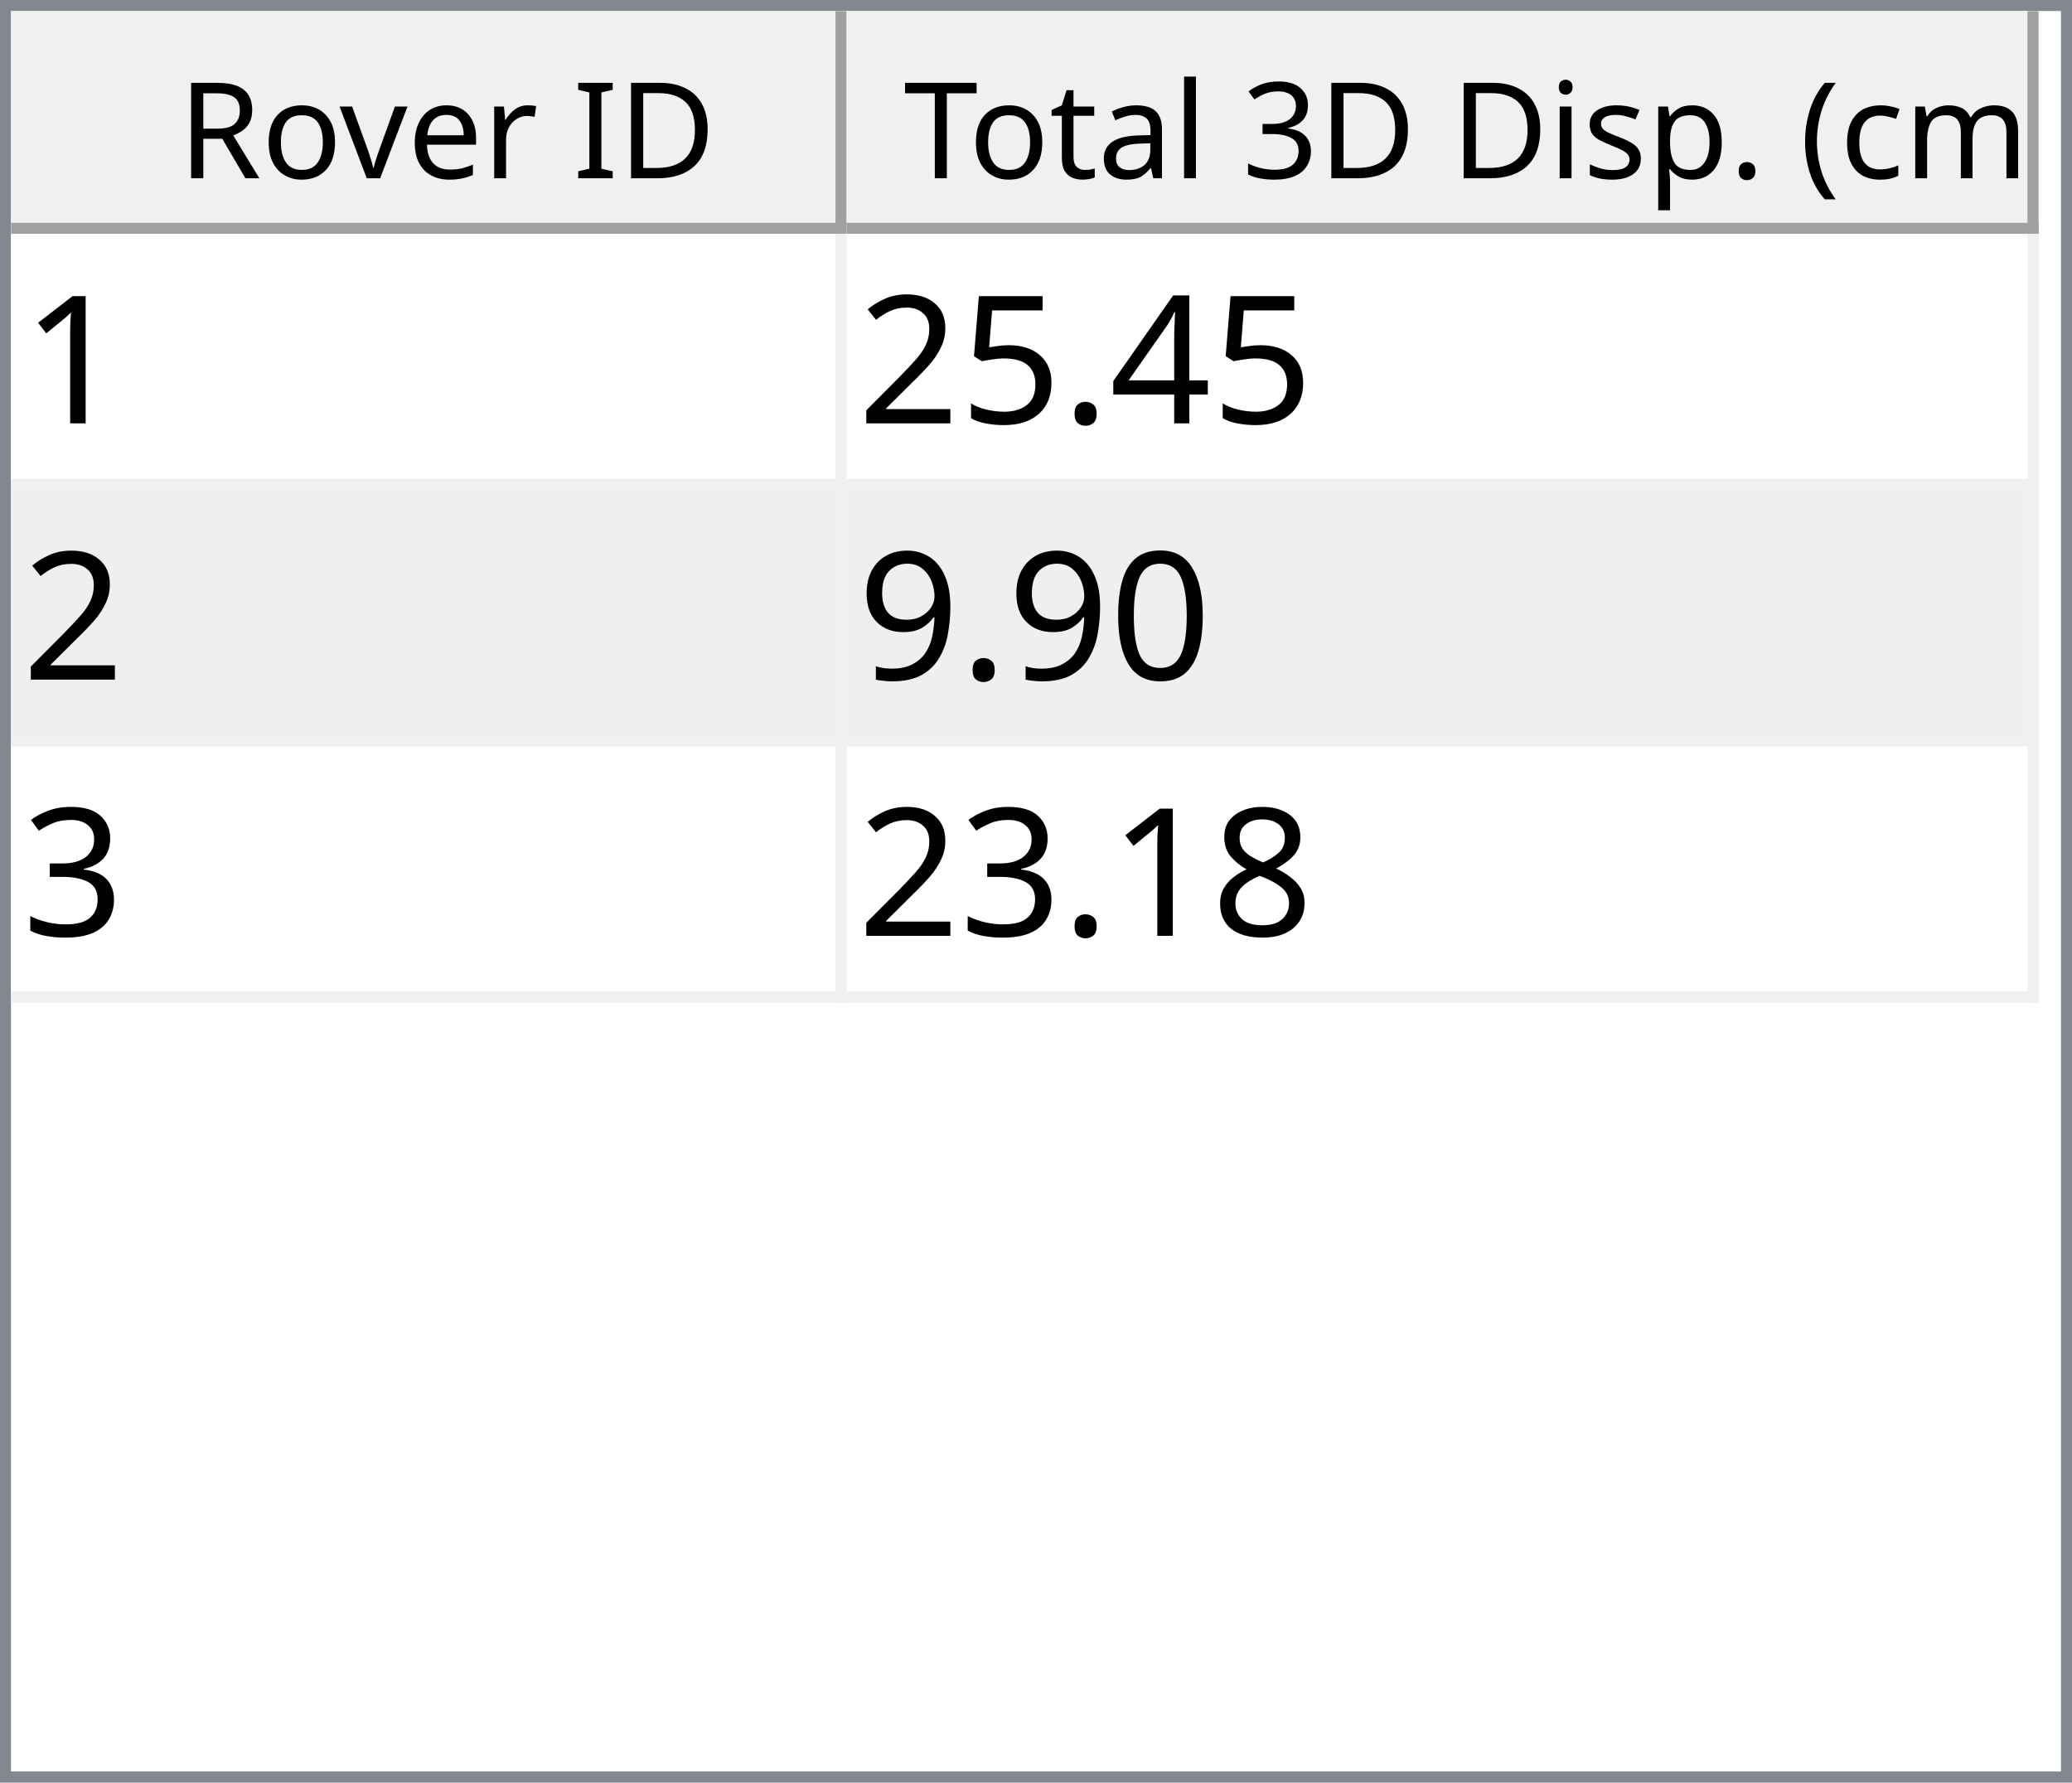
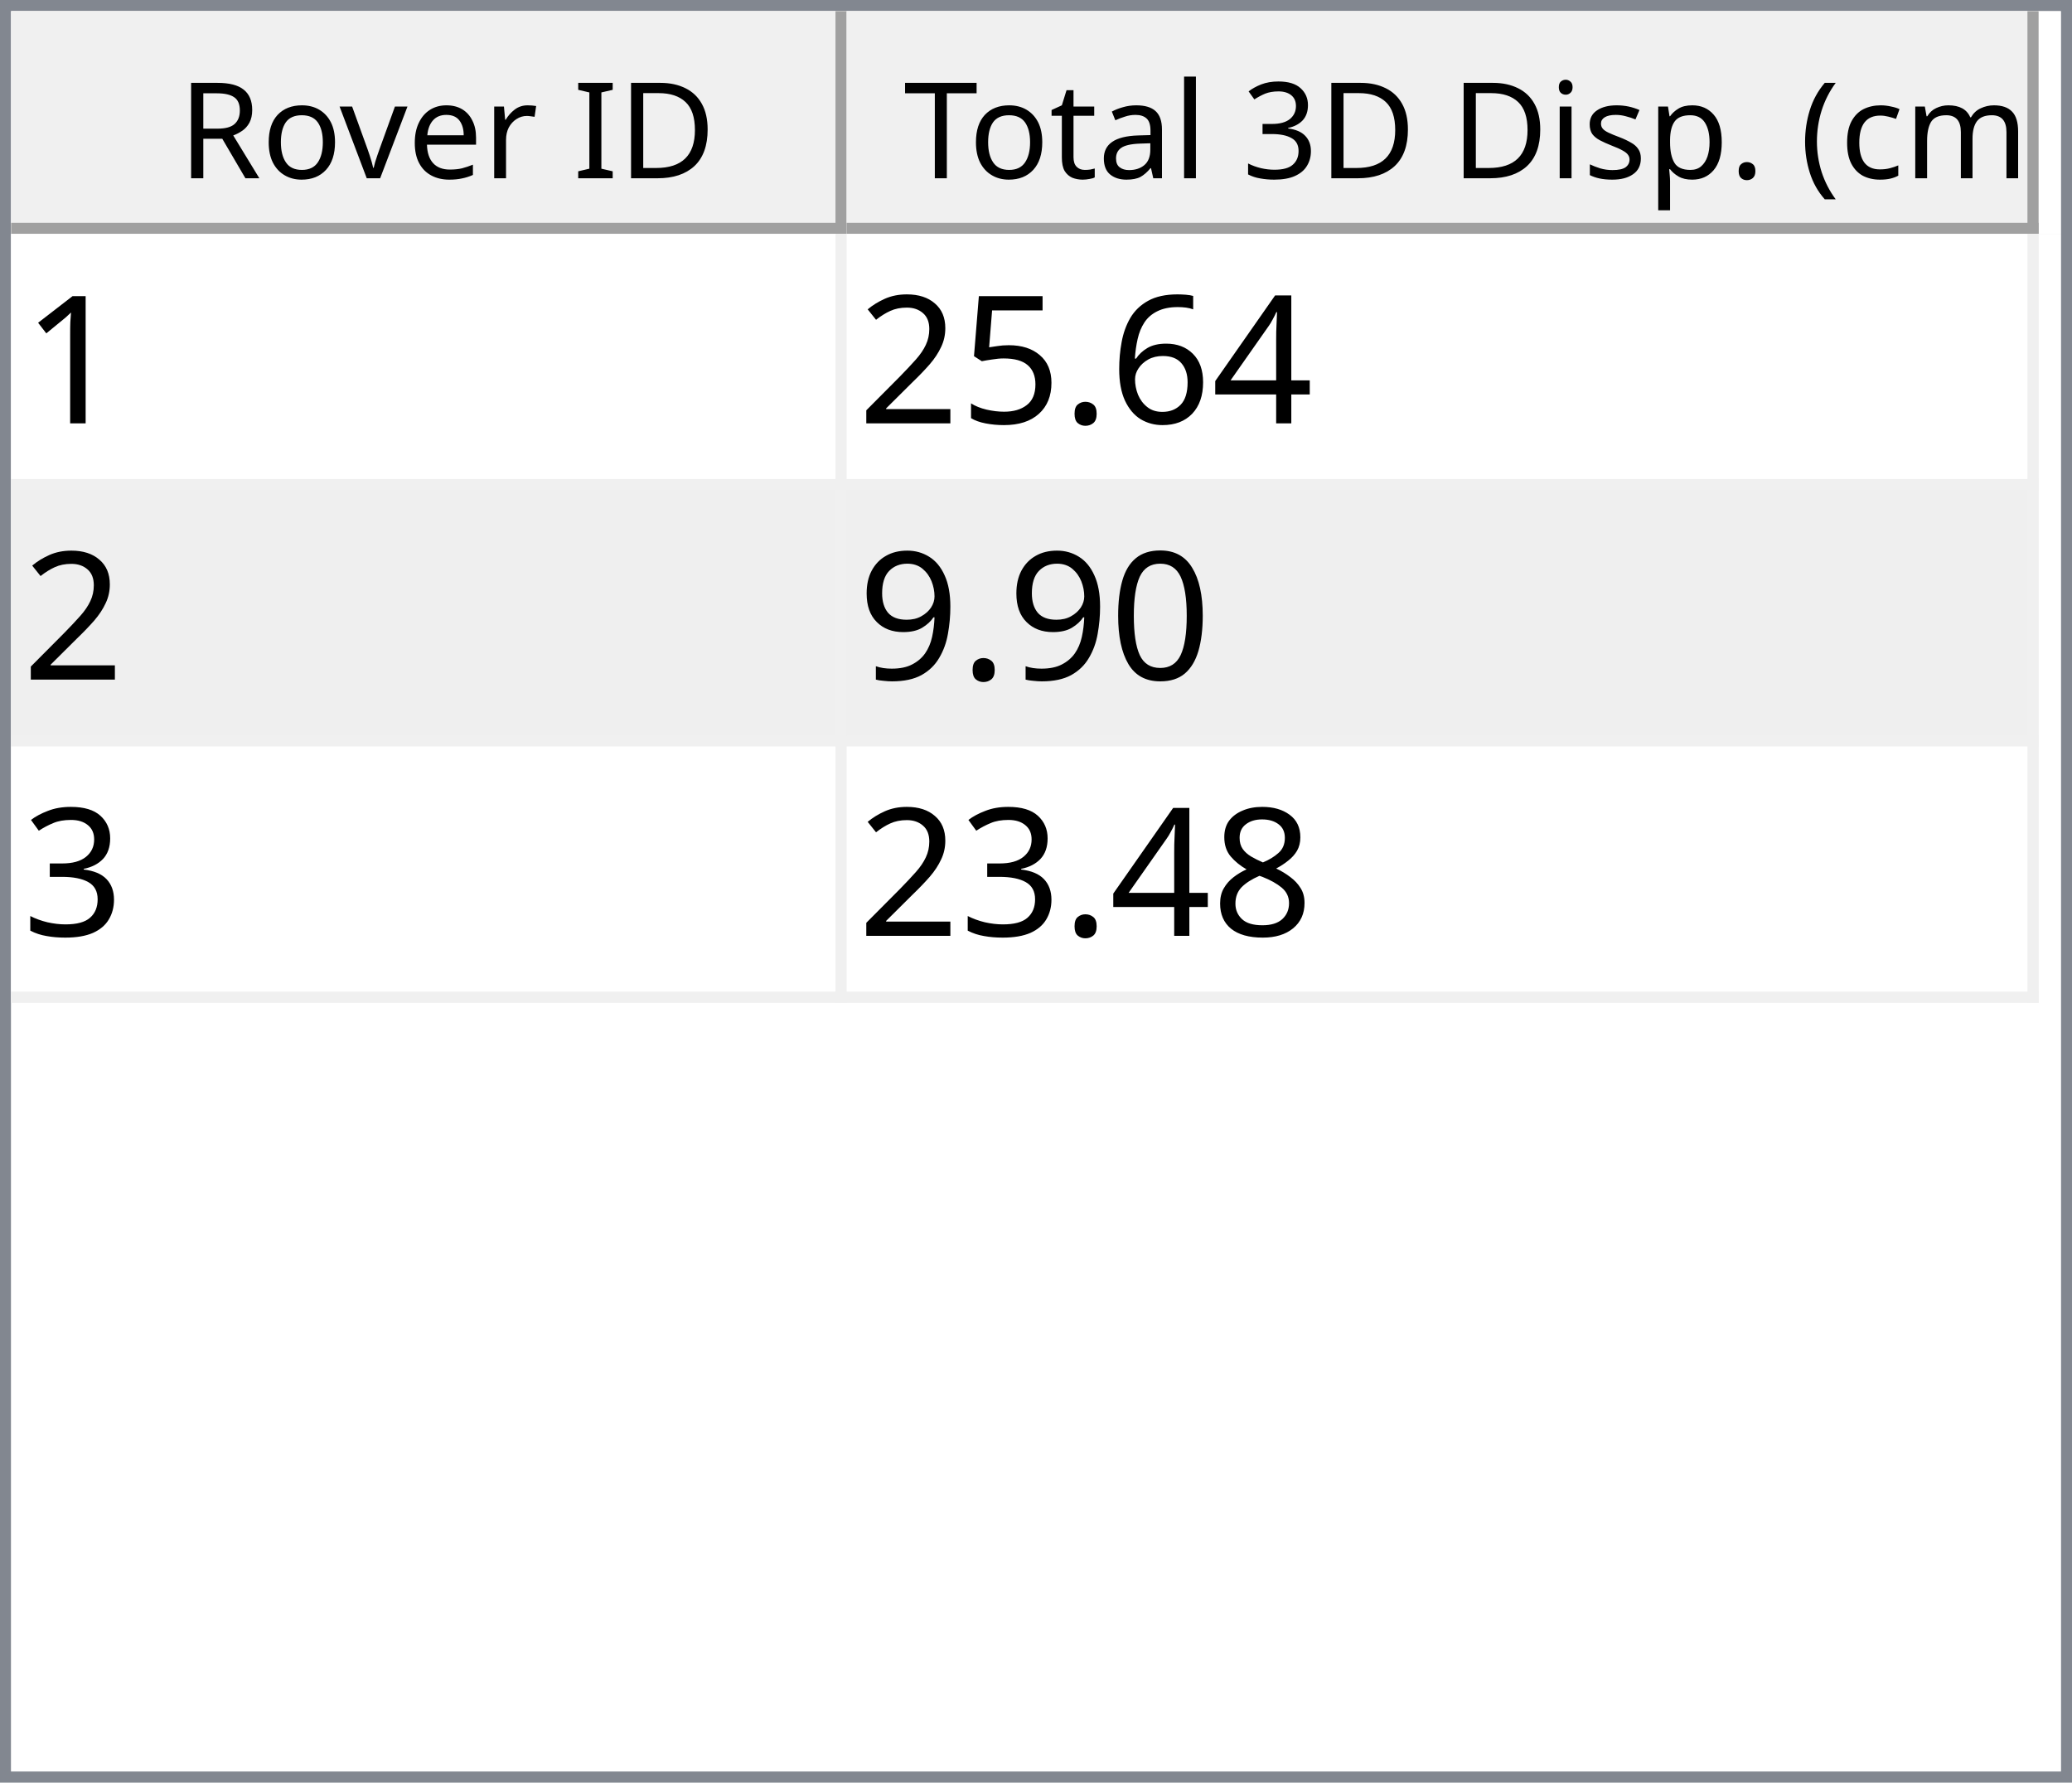
<svg xmlns="http://www.w3.org/2000/svg" style="fill-opacity:1; color-rendering:auto; color-interpolation:auto; text-rendering:auto; stroke:black; stroke-linecap:square; stroke-miterlimit:10; shape-rendering:auto; stroke-opacity:1; fill:black; stroke-dasharray:none; font-weight:normal; stroke-width:1; font-family:'Dialog'; font-style:normal; stroke-linejoin:miter; font-size:12px; stroke-dashoffset:0; image-rendering:auto;" width="186" height="160">
  <defs id="genericDefs" />
  <g>
    <defs id="defs1">
      <clipPath clipPathUnits="userSpaceOnUse" id="clipPath1">
        <path d="M0 0 L186 0 L186 160 L0 160 L0 0 Z" />
      </clipPath>
      <clipPath clipPathUnits="userSpaceOnUse" id="clipPath2">
        <path d="M0 0 L0 160 L186 160 L186 0 Z" />
      </clipPath>
      <clipPath clipPathUnits="userSpaceOnUse" id="clipPath3">
        <path d="M0 0 L0 20 L184 20 L184 0 Z" />
      </clipPath>
      <clipPath clipPathUnits="userSpaceOnUse" id="clipPath4">
        <path d="M0 0 L0 20 L75 20 L75 0 Z" />
      </clipPath>
      <clipPath clipPathUnits="userSpaceOnUse" id="clipPath5">
        <path d="M1 1 L1 19 L74 19 L74 1 Z" />
      </clipPath>
      <clipPath clipPathUnits="userSpaceOnUse" id="clipPath6">
        <path d="M0 0 L0 18 L73 18 L73 0 Z" />
      </clipPath>
      <clipPath clipPathUnits="userSpaceOnUse" id="clipPath7">
        <path d="M-0.5 -0.5 L-0.5 19.5 L74.5 19.5 L74.5 -0.5 Z" />
      </clipPath>
      <clipPath clipPathUnits="userSpaceOnUse" id="clipPath8">
        <path d="M0 0 L0 20 L107 20 L107 0 Z" />
      </clipPath>
      <clipPath clipPathUnits="userSpaceOnUse" id="clipPath9">
        <path d="M1 1 L1 19 L106 19 L106 1 Z" />
      </clipPath>
      <clipPath clipPathUnits="userSpaceOnUse" id="clipPath10">
        <path d="M0 0 L0 18 L105 18 L105 0 Z" />
      </clipPath>
      <clipPath clipPathUnits="userSpaceOnUse" id="clipPath11">
        <path d="M-0.5 -0.5 L-0.5 19.5 L106.5 19.5 L106.5 -0.5 Z" />
      </clipPath>
      <clipPath clipPathUnits="userSpaceOnUse" id="clipPath12">
        <path d="M0 0 L0 138 L184 138 L184 0 Z" />
      </clipPath>
      <clipPath clipPathUnits="userSpaceOnUse" id="clipPath13">
        <path d="M0 0 L0 69 L182 69 L182 0 Z" />
      </clipPath>
      <clipPath clipPathUnits="userSpaceOnUse" id="clipPath14">
        <path d="M-0.5 -0.5 L-0.5 68.5 L181.5 68.5 L181.5 -0.5 Z" />
      </clipPath>
      <clipPath clipPathUnits="userSpaceOnUse" id="clipPath15">
        <path d="M0 0 L0 22 L74 22 L74 0 Z" />
      </clipPath>
      <clipPath clipPathUnits="userSpaceOnUse" id="clipPath16">
        <path d="M0 0 L0 22 L106 22 L106 0 Z" />
      </clipPath>
      <font horiz-adv-x="64.551" id="font1">
        <font-face ascent="107.91" descent="25.098" units-per-em="100" style="font-style:normal; font-family:Segoe UI; font-weight:normal;" />
        <missing-glyph horiz-adv-x="64.551" d="M8.109 0 L8.109 68.266 L56.453 68.266 L56.453 0 L8.109 0 ZM15.328 7.234 L49.219 7.234 L49.219 61.031 L15.328 61.031 L15.328 7.234 Z" />
        <glyph unicode="D" horiz-adv-x="70.117" d="M9.188 0 L9.188 70.016 L28.516 70.016 Q65.531 70.016 65.531 35.891 Q65.531 19.672 55.25 9.836 Q44.969 0 27.734 0 L9.188 0 ZM17.391 62.594 L17.391 7.422 L27.828 7.422 Q41.609 7.422 49.273 14.797 Q56.938 22.172 56.938 35.688 Q56.938 62.594 28.328 62.594 L17.391 62.594 Z" />
        <glyph unicode="I" horiz-adv-x="26.611" d="M17.391 0 L9.188 0 L9.188 70.016 L17.391 70.016 L17.391 0 Z" />
        <glyph unicode=" " horiz-adv-x="27.393" d="" />
        <glyph unicode="r" horiz-adv-x="34.766" d="M34.188 41.891 Q32.078 43.5 28.125 43.5 Q23 43.5 19.555 38.672 Q16.109 33.844 16.109 25.484 L16.109 0 L8.109 0 L8.109 50 L16.109 50 L16.109 39.703 L16.312 39.703 Q18.016 44.969 21.531 47.922 Q25.047 50.875 29.391 50.875 Q32.516 50.875 34.188 50.203 L34.188 41.891 Z" />
        <glyph unicode="e" horiz-adv-x="52.295" d="M48.297 23 L12.984 23 Q13.188 14.656 17.484 10.109 Q21.781 5.562 29.297 5.562 Q37.75 5.562 44.828 11.141 L44.828 3.609 Q38.234 -1.172 27.391 -1.172 Q16.797 -1.172 10.742 5.641 Q4.688 12.453 4.688 24.812 Q4.688 36.469 11.305 43.82 Q17.922 51.172 27.734 51.172 Q37.547 51.172 42.922 44.828 Q48.297 38.484 48.297 27.203 L48.297 23 ZM40.094 29.781 Q40.047 36.719 36.75 40.578 Q33.453 44.438 27.594 44.438 Q21.922 44.438 17.969 40.383 Q14.016 36.328 13.094 29.781 L40.094 29.781 Z" />
        <glyph unicode="v" horiz-adv-x="47.9" d="M47.406 50 L27.484 0 L19.625 0 L0.688 50 L9.469 50 L22.172 13.672 Q23.578 9.672 23.922 6.688 L24.125 6.688 Q24.609 10.453 25.688 13.484 L38.969 50 L47.406 50 Z" />
        <glyph unicode="o" horiz-adv-x="58.594" d="M29 -1.172 Q17.922 -1.172 11.305 5.836 Q4.688 12.844 4.688 24.422 Q4.688 37.016 11.57 44.094 Q18.453 51.172 30.172 51.172 Q41.359 51.172 47.633 44.289 Q53.906 37.406 53.906 25.203 Q53.906 13.234 47.141 6.031 Q40.375 -1.172 29 -1.172 ZM29.594 44.438 Q21.875 44.438 17.383 39.188 Q12.891 33.938 12.891 24.703 Q12.891 15.828 17.43 10.695 Q21.969 5.562 29.594 5.562 Q37.359 5.562 41.531 10.594 Q45.703 15.625 45.703 24.906 Q45.703 34.281 41.531 39.359 Q37.359 44.438 29.594 44.438 Z" />
        <glyph unicode="R" horiz-adv-x="59.814" d="M59.375 0 L49.609 0 L37.891 19.625 Q36.281 22.359 34.766 24.289 Q33.25 26.219 31.664 27.438 Q30.078 28.656 28.25 29.219 Q26.422 29.781 24.125 29.781 L17.391 29.781 L17.391 0 L9.188 0 L9.188 70.016 L30.078 70.016 Q34.672 70.016 38.555 68.867 Q42.438 67.719 45.289 65.375 Q48.141 63.031 49.758 59.547 Q51.375 56.062 51.375 51.375 Q51.375 47.703 50.273 44.656 Q49.172 41.609 47.148 39.211 Q45.125 36.812 42.266 35.133 Q39.406 33.453 35.844 32.516 L35.844 32.328 Q37.594 31.547 38.891 30.547 Q40.188 29.547 41.359 28.18 Q42.531 26.812 43.68 25.078 Q44.828 23.344 46.234 21.047 L59.375 0 ZM17.391 62.594 L17.391 37.203 L28.516 37.203 Q31.594 37.203 34.203 38.133 Q36.812 39.062 38.719 40.797 Q40.625 42.531 41.703 45.047 Q42.781 47.562 42.781 50.688 Q42.781 56.297 39.141 59.445 Q35.5 62.594 28.609 62.594 L17.391 62.594 Z" />
        <glyph unicode=")" horiz-adv-x="30.176" d="M8.297 -15.922 L1.172 -15.922 Q16.406 2.344 16.406 26.812 Q16.406 51.469 1.078 70.016 L8.297 70.016 Q23.531 52.156 23.531 26.703 Q23.531 1.375 8.297 -15.922 Z" />
        <glyph unicode="m" horiz-adv-x="86.133" d="M79.109 0 L71.094 0 L71.094 28.719 Q71.094 37.016 68.531 40.727 Q65.969 44.438 59.906 44.438 Q54.781 44.438 51.195 39.75 Q47.609 35.062 47.609 28.516 L47.609 0 L39.594 0 L39.594 29.688 Q39.594 44.438 28.219 44.438 Q22.953 44.438 19.531 40.016 Q16.109 35.594 16.109 28.516 L16.109 0 L8.109 0 L8.109 50 L16.109 50 L16.109 42.094 L16.312 42.094 Q21.625 51.172 31.844 51.172 Q36.969 51.172 40.773 48.312 Q44.578 45.453 46 40.828 Q51.562 51.172 62.594 51.172 Q79.109 51.172 79.109 30.812 L79.109 0 Z" />
        <glyph unicode="c" horiz-adv-x="46.191" d="M42.188 2.297 Q36.422 -1.172 28.516 -1.172 Q17.828 -1.172 11.258 5.789 Q4.688 12.75 4.688 23.828 Q4.688 36.188 11.766 43.68 Q18.844 51.172 30.672 51.172 Q37.25 51.172 42.281 48.734 L42.281 40.531 Q36.719 44.438 30.375 44.438 Q22.703 44.438 17.797 38.945 Q12.891 33.453 12.891 24.516 Q12.891 15.719 17.508 10.641 Q22.125 5.562 29.891 5.562 Q36.422 5.562 42.188 9.906 L42.188 2.297 Z" />
        <glyph unicode="(" horiz-adv-x="30.176" d="M29.109 -15.922 L21.969 -15.922 Q6.844 1.375 6.844 26.703 Q6.844 52.156 21.969 70.016 L29.203 70.016 Q13.875 51.469 13.875 26.812 Q13.875 2.344 29.109 -15.922 Z" />
        <glyph unicode="." horiz-adv-x="21.68" d="M10.891 -1.078 Q8.641 -1.078 7.055 0.539 Q5.469 2.156 5.469 4.391 Q5.469 6.641 7.055 8.273 Q8.641 9.906 10.891 9.906 Q13.188 9.906 14.797 8.273 Q16.406 6.641 16.406 4.391 Q16.406 2.156 14.797 0.539 Q13.188 -1.078 10.891 -1.078 Z" />
        <glyph unicode="p" horiz-adv-x="58.789" d="M16.312 7.234 L16.109 7.234 L16.109 -23 L8.109 -23 L8.109 50 L16.109 50 L16.109 41.219 L16.312 41.219 Q22.219 51.172 33.594 51.172 Q43.266 51.172 48.688 44.461 Q54.109 37.75 54.109 26.469 Q54.109 13.922 48 6.375 Q41.891 -1.172 31.297 -1.172 Q21.578 -1.172 16.312 7.234 ZM16.109 27.391 L16.109 20.406 Q16.109 14.203 20.141 9.883 Q24.172 5.562 30.375 5.562 Q37.641 5.562 41.773 11.133 Q45.906 16.703 45.906 26.609 Q45.906 34.969 42.047 39.703 Q38.188 44.438 31.594 44.438 Q24.609 44.438 20.359 39.578 Q16.109 34.719 16.109 27.391 Z" />
        <glyph unicode="s" horiz-adv-x="42.432" d="M5.078 1.812 L5.078 10.406 Q11.625 5.562 19.484 5.562 Q30.031 5.562 30.031 12.594 Q30.031 14.594 29.125 15.992 Q28.219 17.391 26.68 18.461 Q25.141 19.531 23.07 20.383 Q21 21.234 18.609 22.172 Q15.281 23.484 12.766 24.828 Q10.25 26.172 8.57 27.859 Q6.891 29.547 6.031 31.695 Q5.172 33.844 5.172 36.719 Q5.172 40.234 6.789 42.945 Q8.406 45.656 11.086 47.484 Q13.766 49.312 17.211 50.242 Q20.656 51.172 24.312 51.172 Q30.812 51.172 35.938 48.922 L35.938 40.828 Q30.422 44.438 23.25 44.438 Q21 44.438 19.195 43.922 Q17.391 43.406 16.094 42.477 Q14.797 41.547 14.086 40.258 Q13.375 38.969 13.375 37.406 Q13.375 35.453 14.086 34.133 Q14.797 32.812 16.164 31.789 Q17.531 30.766 19.484 29.938 Q21.438 29.109 23.922 28.125 Q27.25 26.859 29.883 25.516 Q32.516 24.172 34.375 22.484 Q36.234 20.797 37.234 18.602 Q38.234 16.406 38.234 13.375 Q38.234 9.672 36.602 6.938 Q34.969 4.203 32.234 2.398 Q29.5 0.594 25.93 -0.289 Q22.359 -1.172 18.453 -1.172 Q10.75 -1.172 5.078 1.812 Z" />
        <glyph unicode="i" horiz-adv-x="24.219" d="M12.203 62.703 Q10.062 62.703 8.547 64.164 Q7.031 65.625 7.031 67.875 Q7.031 70.125 8.547 71.609 Q10.062 73.094 12.203 73.094 Q14.406 73.094 15.945 71.609 Q17.484 70.125 17.484 67.875 Q17.484 65.719 15.945 64.211 Q14.406 62.703 12.203 62.703 ZM16.109 0 L8.109 0 L8.109 50 L16.109 50 L16.109 0 Z" />
        <glyph unicode="3" horiz-adv-x="53.906" d="M46.531 19.828 Q46.531 15.094 44.75 11.211 Q42.969 7.328 39.719 4.57 Q36.469 1.812 31.93 0.297 Q27.391 -1.219 21.922 -1.219 Q11.922 -1.219 6 2.594 L6 11.188 Q13.094 5.609 22.219 5.609 Q25.875 5.609 28.828 6.539 Q31.781 7.469 33.906 9.227 Q36.031 10.984 37.18 13.477 Q38.328 15.969 38.328 19.094 Q38.328 32.812 18.797 32.812 L12.984 32.812 L12.984 39.594 L18.5 39.594 Q35.797 39.594 35.797 52.484 Q35.797 64.406 22.609 64.406 Q15.188 64.406 8.688 59.422 L8.688 67.188 Q15.375 71.188 24.609 71.188 Q29 71.188 32.57 69.969 Q36.141 68.75 38.68 66.555 Q41.219 64.359 42.609 61.281 Q44 58.203 44 54.5 Q44 40.672 30.031 36.719 L30.031 36.531 Q33.594 36.141 36.625 34.797 Q39.656 33.453 41.852 31.305 Q44.047 29.156 45.289 26.25 Q46.531 23.344 46.531 19.828 Z" />
        <glyph unicode="l" horiz-adv-x="24.219" d="M16.109 0 L8.109 0 L8.109 74.031 L16.109 74.031 L16.109 0 Z" />
        <glyph unicode="a" horiz-adv-x="50.879" d="M43.891 0 L35.891 0 L35.891 7.812 L35.688 7.812 Q30.469 -1.172 20.312 -1.172 Q12.844 -1.172 8.617 2.781 Q4.391 6.734 4.391 13.281 Q4.391 27.297 20.906 29.594 L35.891 31.688 Q35.891 44.438 25.594 44.438 Q16.547 44.438 9.281 38.281 L9.281 46.484 Q16.656 51.172 26.266 51.172 Q43.891 51.172 43.891 32.516 L43.891 0 ZM35.891 25.297 L23.828 23.641 Q18.266 22.859 15.43 20.875 Q12.594 18.891 12.594 13.875 Q12.594 10.203 15.211 7.883 Q17.828 5.562 22.172 5.562 Q28.125 5.562 32.008 9.742 Q35.891 13.922 35.891 20.312 L35.891 25.297 Z" />
        <glyph unicode="t" horiz-adv-x="33.887" d="M31.297 0.484 Q28.469 -1.078 23.828 -1.078 Q10.688 -1.078 10.688 13.578 L10.688 43.172 L2.094 43.172 L2.094 50 L10.688 50 L10.688 62.203 L18.703 64.797 L18.703 50 L31.297 50 L31.297 43.172 L18.703 43.172 L18.703 14.984 Q18.703 9.969 20.414 7.82 Q22.125 5.672 26.078 5.672 Q29.109 5.672 31.297 7.328 L31.297 0.484 Z" />
        <glyph unicode="T" horiz-adv-x="52.393" d="M50.594 62.594 L30.375 62.594 L30.375 0 L22.172 0 L22.172 62.594 L2 62.594 L2 70.016 L50.594 70.016 L50.594 62.594 Z" />
      </font>
      <font horiz-adv-x="75.0" id="font2">
        <font-face ascent="100.537" descent="21.973" units-per-em="100" style="font-style:normal; font-family:sans-serif; font-weight:normal;" />
        <missing-glyph horiz-adv-x="75.0" d="M12.5 0 L12.5 62.5 L62.5 62.5 L62.5 0 L12.5 0 ZM14.062 1.562 L60.938 1.562 L60.938 60.938 L14.062 60.938 L14.062 1.562 Z" />
        <glyph unicode="1" horiz-adv-x="55.615" d="M37.25 0 L28.469 0 L28.469 56 Q25.297 52.984 20.141 49.953 Q14.984 46.922 10.891 45.406 L10.891 53.906 Q18.266 57.375 23.781 62.305 Q29.297 67.234 31.594 71.875 L37.25 71.875 L37.25 0 Z" />
        <glyph unicode="4" horiz-adv-x="55.615" d="M32.328 0 L32.328 17.141 L1.266 17.141 L1.266 25.203 L33.938 71.578 L41.109 71.578 L41.109 25.203 L50.781 25.203 L50.781 17.141 L41.109 17.141 L41.109 0 L32.328 0 ZM32.328 25.203 L32.328 57.469 L9.906 25.203 L32.328 25.203 Z" />
+         <glyph unicode="6" horiz-adv-x="55.615" d="M49.75 54.047 L41.016 53.375 Q39.844 58.547 37.703 60.891 Q34.125 64.656 28.906 64.656 Q24.703 64.656 21.531 62.312 Q17.391 59.281 14.992 53.469 Q12.594 47.656 12.5 36.922 Q15.672 41.75 20.266 44.094 Q24.859 46.438 29.891 46.438 Q38.672 46.438 44.852 39.969 Q51.031 33.5 51.031 23.25 Q51.031 16.5 48.125 10.719 Q45.219 4.938 40.141 1.859 Q35.062 -1.219 28.609 -1.219 Q17.625 -1.219 10.695 6.859 Q3.766 14.938 3.766 33.5 Q3.766 54.25 11.422 63.672 Q18.109 71.875 29.438 71.875 Q37.891 71.875 43.289 67.141 Q48.688 62.406 49.75 54.047 ZM13.875 23.188 Q13.875 18.656 15.797 14.508 Q17.719 10.359 21.188 8.18 Q24.656 6 28.469 6 Q34.031 6 38.039 10.492 Q42.047 14.984 42.047 22.703 Q42.047 30.125 38.086 34.398 Q34.125 38.672 28.125 38.672 Q22.172 38.672 18.023 34.398 Q13.875 30.125 13.875 23.188 Z" />
        <glyph unicode="." horiz-adv-x="27.783" d="M9.078 0 L9.078 10.016 L19.094 10.016 L19.094 0 L9.078 0 Z" />
        <glyph unicode="5" horiz-adv-x="55.615" d="M4.156 18.75 L13.375 19.531 Q14.406 12.797 18.141 9.398 Q21.875 6 27.156 6 Q33.5 6 37.891 10.789 Q42.281 15.578 42.281 23.484 Q42.281 31 38.062 35.352 Q33.844 39.703 27 39.703 Q22.75 39.703 19.336 37.773 Q15.922 35.844 13.969 32.766 L5.719 33.844 L12.641 70.609 L48.25 70.609 L48.25 62.203 L19.672 62.203 L15.828 42.969 Q22.266 47.469 29.344 47.469 Q38.719 47.469 45.164 40.969 Q51.609 34.469 51.609 24.266 Q51.609 14.547 45.953 7.469 Q39.062 -1.219 27.156 -1.219 Q17.391 -1.219 11.211 4.25 Q5.031 9.719 4.156 18.75 Z" />
        <glyph unicode="2" horiz-adv-x="55.615" d="M50.344 8.453 L50.344 0 L3.031 0 Q2.938 3.172 4.047 6.109 Q5.859 10.938 9.836 15.625 Q13.812 20.312 21.344 26.469 Q33.016 36.031 37.117 41.625 Q41.219 47.219 41.219 52.203 Q41.219 57.422 37.477 61.008 Q33.734 64.594 27.734 64.594 Q21.391 64.594 17.578 60.789 Q13.766 56.984 13.719 50.25 L4.688 51.172 Q5.609 61.281 11.664 66.578 Q17.719 71.875 27.938 71.875 Q38.234 71.875 44.242 66.164 Q50.25 60.453 50.25 52 Q50.25 47.703 48.492 43.555 Q46.734 39.406 42.656 34.812 Q38.578 30.219 29.109 22.219 Q21.188 15.578 18.945 13.211 Q16.703 10.844 15.234 8.453 L50.344 8.453 Z" />
        <glyph unicode="0" horiz-adv-x="55.615" d="M4.156 35.297 Q4.156 48 6.766 55.742 Q9.375 63.484 14.523 67.68 Q19.672 71.875 27.484 71.875 Q33.25 71.875 37.594 69.555 Q41.938 67.234 44.773 62.867 Q47.609 58.5 49.219 52.227 Q50.828 45.953 50.828 35.297 Q50.828 22.703 48.242 14.969 Q45.656 7.234 40.508 3.008 Q35.359 -1.219 27.484 -1.219 Q17.141 -1.219 11.234 6.203 Q4.156 15.141 4.156 35.297 ZM13.188 35.297 Q13.188 17.672 17.312 11.836 Q21.438 6 27.484 6 Q33.547 6 37.672 11.859 Q41.797 17.719 41.797 35.297 Q41.797 52.984 37.672 58.789 Q33.547 64.594 27.391 64.594 Q21.344 64.594 17.719 59.469 Q13.188 52.938 13.188 35.297 Z" />
        <glyph unicode="9" horiz-adv-x="55.615" d="M5.469 16.547 L13.922 17.328 Q14.984 11.375 18.016 8.688 Q21.047 6 25.781 6 Q29.828 6 32.883 7.859 Q35.938 9.719 37.891 12.82 Q39.844 15.922 41.164 21.195 Q42.484 26.469 42.484 31.938 Q42.484 32.516 42.438 33.688 Q39.797 29.5 35.234 26.883 Q30.672 24.266 25.344 24.266 Q16.453 24.266 10.305 30.711 Q4.156 37.156 4.156 47.703 Q4.156 58.594 10.578 65.234 Q17 71.875 26.656 71.875 Q33.641 71.875 39.43 68.117 Q45.219 64.359 48.219 57.398 Q51.219 50.438 51.219 37.25 Q51.219 23.531 48.242 15.406 Q45.266 7.281 39.383 3.031 Q33.5 -1.219 25.594 -1.219 Q17.188 -1.219 11.867 3.445 Q6.547 8.109 5.469 16.547 ZM41.453 48.141 Q41.453 55.719 37.43 60.156 Q33.406 64.594 27.734 64.594 Q21.875 64.594 17.531 59.812 Q13.188 55.031 13.188 47.406 Q13.188 40.578 17.312 36.305 Q21.438 32.031 27.484 32.031 Q33.594 32.031 37.523 36.305 Q41.453 40.578 41.453 48.141 Z" />
        <glyph unicode="3" horiz-adv-x="55.615" d="M4.203 18.891 L12.984 20.062 Q14.5 12.594 18.141 9.297 Q21.781 6 27 6 Q33.203 6 37.477 10.297 Q41.75 14.594 41.75 20.953 Q41.75 27 37.797 30.93 Q33.844 34.859 27.734 34.859 Q25.25 34.859 21.531 33.891 L22.516 41.609 Q23.391 41.5 23.922 41.5 Q29.547 41.5 34.039 44.43 Q38.531 47.359 38.531 53.469 Q38.531 58.297 35.258 61.477 Q31.984 64.656 26.812 64.656 Q21.688 64.656 18.266 61.43 Q14.844 58.203 13.875 51.766 L5.078 53.328 Q6.688 62.156 12.398 67.016 Q18.109 71.875 26.609 71.875 Q32.469 71.875 37.398 69.359 Q42.328 66.844 44.945 62.5 Q47.562 58.156 47.562 53.266 Q47.562 48.641 45.07 44.828 Q42.578 41.016 37.703 38.766 Q44.047 37.312 47.562 32.695 Q51.078 28.078 51.078 21.141 Q51.078 11.766 44.242 5.25 Q37.406 -1.266 26.953 -1.266 Q17.531 -1.266 11.305 4.352 Q5.078 9.969 4.203 18.891 Z" />
        <glyph unicode="8" horiz-adv-x="55.615" d="M17.672 38.812 Q12.203 40.828 9.57 44.539 Q6.938 48.25 6.938 53.422 Q6.938 61.234 12.555 66.555 Q18.172 71.875 27.484 71.875 Q36.859 71.875 42.578 66.43 Q48.297 60.984 48.297 53.172 Q48.297 48.188 45.68 44.508 Q43.062 40.828 37.75 38.812 Q44.344 36.672 47.781 31.883 Q51.219 27.094 51.219 20.453 Q51.219 11.281 44.727 5.031 Q38.234 -1.219 27.641 -1.219 Q17.047 -1.219 10.547 5.055 Q4.047 11.328 4.047 20.703 Q4.047 27.688 7.594 32.398 Q11.141 37.109 17.672 38.812 ZM15.922 53.719 Q15.922 48.641 19.195 45.414 Q22.469 42.188 27.688 42.188 Q32.766 42.188 36.016 45.383 Q39.266 48.578 39.266 53.219 Q39.266 58.062 35.914 61.359 Q32.562 64.656 27.594 64.656 Q22.562 64.656 19.242 61.43 Q15.922 58.203 15.922 53.719 ZM13.094 20.656 Q13.094 16.891 14.875 13.375 Q16.656 9.859 20.172 7.93 Q23.688 6 27.734 6 Q34.031 6 38.133 10.055 Q42.234 14.109 42.234 20.359 Q42.234 26.703 38.016 30.859 Q33.797 35.016 27.438 35.016 Q21.234 35.016 17.164 30.914 Q13.094 26.812 13.094 20.656 Z" />
      </font>
    </defs>
    <g style="fill:white; stroke:white;">
      <rect x="0" y="0" width="186" style="clip-path:url(#clipPath1); stroke:none;" height="160" />
    </g>
    <g style="fill:white; text-rendering:optimizeSpeed; color-rendering:optimizeSpeed; image-rendering:optimizeSpeed; shape-rendering:crispEdges; stroke:white; color-interpolation:sRGB;">
      <rect x="0" width="186" height="160" y="0" style="stroke:none;" />
      <path style="stroke:none;" d="M0 160 L186 160 L186 0 L0 0 Z" />
    </g>
    <g style="fill:rgb(240,240,240); font-family:'Segoe UI'; stroke:rgb(240,240,240);">
      <rect x="0" y="0" width="186" style="clip-path:url(#clipPath2); stroke:none;" height="160" />
    </g>
    <g style="fill:rgb(130,135,144); font-family:'Segoe UI'; stroke:rgb(130,135,144);">
      <path d="M0 0 L186 0 L186 160 L0 160 L0 0 ZM1 1 L185 1 L185 159 L1 159 L1 1 Z" style="fill-rule:evenodd; clip-path:url(#clipPath2); stroke:none;" />
    </g>
    <g style="fill:white; font-family:'Segoe UI'; stroke:white;" transform="translate(1,1)">
      <rect x="0" y="0" width="184" style="clip-path:url(#clipPath3); stroke:none;" height="20" />
    </g>
    <g style="fill:rgb(240,240,240); font-family:'Segoe UI'; stroke:rgb(240,240,240);" transform="translate(1,1)">
      <rect x="0" y="0" width="75" style="clip-path:url(#clipPath4); stroke:none;" height="20" />
    </g>
    <g style="font-family:'Segoe UI';" transform="translate(2,2)">
      <text x="14" xml:space="preserve" y="14" style="clip-path:url(#clipPath6); stroke:none;">Rover ID</text>
    </g>
    <g style="fill:rgb(160,160,160); font-family:'Segoe UI'; stroke:rgb(160,160,160); stroke-linejoin:bevel;" transform="translate(1.5,1.5)">
      <line x1="74" x2="74" y1="0" style="fill:none; clip-path:url(#clipPath7);" y2="19" />
    </g>
    <g style="fill:rgb(160,160,160); font-family:'Segoe UI'; stroke:rgb(160,160,160); stroke-linejoin:bevel;" transform="matrix(1,0,0,1,1,1) translate(0.5,0.5)">
      <line x1="0" x2="74" y1="19" style="fill:none; clip-path:url(#clipPath7);" y2="19" />
    </g>
    <g style="fill:rgb(240,240,240); font-family:'Segoe UI'; stroke:rgb(240,240,240);" transform="translate(76,1)">
      <rect x="0" y="0" width="107" style="clip-path:url(#clipPath8); stroke:none;" height="20" />
    </g>
    <g style="font-family:'Segoe UI';" transform="translate(77,2)">
      <text x="1" xml:space="preserve" y="14" style="clip-path:url(#clipPath10); stroke:none;"> Total 3D Disp. (cm)</text>
    </g>
    <g style="fill:rgb(160,160,160); font-family:'Segoe UI'; stroke:rgb(160,160,160); stroke-linejoin:bevel;" transform="translate(76.5,1.5)">
      <line x1="106" x2="106" y1="0" style="fill:none; clip-path:url(#clipPath11);" y2="19" />
    </g>
    <g style="fill:rgb(160,160,160); font-family:'Segoe UI'; stroke:rgb(160,160,160); stroke-linejoin:bevel;" transform="matrix(1,0,0,1,76,1) translate(0.5,0.5)">
      <line x1="0" x2="106" y1="19" style="fill:none; clip-path:url(#clipPath11);" y2="19" />
    </g>
    <g style="fill:white; font-family:'Segoe UI'; stroke:white;" transform="translate(1,21)">
      <rect x="0" y="0" width="184" style="clip-path:url(#clipPath12); stroke:none;" height="138" />
    </g>
    <g style="fill:rgb(240,240,240); font-size:16px; font-family:sans-serif; stroke:rgb(240,240,240);" transform="translate(1,21)">
      <rect x="0" y="0" width="182" style="clip-path:url(#clipPath13); stroke:none;" height="69" />
      <line transform="translate(0.5,0.5)" x1="0" x2="181" y1="22" style="clip-path:url(#clipPath14); fill:none; stroke-linejoin:bevel;" y2="22" />
    </g>
    <g transform="matrix(1,0,0,1,1,21) translate(0.5,0.5)" style="fill:rgb(240,240,240); font-size:16px; font-family:sans-serif; stroke:rgb(240,240,240); stroke-linejoin:bevel;">
      <line x1="0" x2="181" y1="45" style="fill:none; clip-path:url(#clipPath14);" y2="45" />
    </g>
    <g transform="matrix(1,0,0,1,1,21) translate(0.5,0.5)" style="fill:rgb(240,240,240); font-size:16px; font-family:sans-serif; stroke:rgb(240,240,240); stroke-linejoin:bevel;">
      <line x1="0" x2="181" y1="68" style="fill:none; clip-path:url(#clipPath14);" y2="68" />
    </g>
    <g transform="matrix(1,0,0,1,1,21) translate(0.5,0.5)" style="fill:rgb(240,240,240); font-size:16px; font-family:sans-serif; stroke:rgb(240,240,240); stroke-linejoin:bevel;">
      <line x1="74" x2="74" y1="0" style="fill:none; clip-path:url(#clipPath14);" y2="68" />
    </g>
    <g transform="matrix(1,0,0,1,1,21) translate(0.5,0.5)" style="fill:rgb(240,240,240); font-size:16px; font-family:sans-serif; stroke:rgb(240,240,240); stroke-linejoin:bevel;">
      <line x1="181" x2="181" y1="0" style="fill:none; clip-path:url(#clipPath14);" y2="68" />
    </g>
    <g style="fill:white; font-size:16px; font-family:sans-serif; stroke:white;" transform="matrix(1,0,0,1,1,21)">
      <rect x="0" y="0" width="74" style="clip-path:url(#clipPath15); stroke:none;" height="22" />
      <text x="1" y="17" style="fill:black; clip-path:url(#clipPath15); stroke:none;" xml:space="preserve">1</text>
    </g>
    <g style="fill:white; font-size:16px; font-family:sans-serif; stroke:white;" transform="matrix(1,0,0,1,1,21) translate(75,0)">
      <rect x="0" y="0" width="106" style="clip-path:url(#clipPath16); stroke:none;" height="22" />
-       <text x="1" y="17" style="fill:black; clip-path:url(#clipPath16); stroke:none;" xml:space="preserve">25.45</text>
+       <text x="1" y="17" style="fill:black; clip-path:url(#clipPath16); stroke:none;" xml:space="preserve">25.64</text>
    </g>
    <g style="fill:rgb(239,239,239); font-size:16px; font-family:sans-serif; stroke:rgb(239,239,239);" transform="matrix(1,0,0,1,1,21) translate(0,23)">
      <rect x="0" y="0" width="74" style="clip-path:url(#clipPath15); stroke:none;" height="22" />
      <text x="1" y="17" style="fill:black; clip-path:url(#clipPath15); stroke:none;" xml:space="preserve">2</text>
    </g>
    <g style="fill:rgb(239,239,239); font-size:16px; font-family:sans-serif; stroke:rgb(239,239,239);" transform="matrix(1,0,0,1,1,21) translate(75,23)">
      <rect x="0" y="0" width="106" style="clip-path:url(#clipPath16); stroke:none;" height="22" />
      <text x="1" y="17" style="fill:black; clip-path:url(#clipPath16); stroke:none;" xml:space="preserve">9.90</text>
    </g>
    <g style="fill:white; font-size:16px; font-family:sans-serif; stroke:white;" transform="matrix(1,0,0,1,1,21) translate(0,46)">
      <rect x="0" y="0" width="74" style="clip-path:url(#clipPath15); stroke:none;" height="22" />
      <text x="1" y="17" style="fill:black; clip-path:url(#clipPath15); stroke:none;" xml:space="preserve">3</text>
    </g>
    <g style="fill:white; font-size:16px; font-family:sans-serif; stroke:white;" transform="matrix(1,0,0,1,1,21) translate(75,46)">
      <rect x="0" y="0" width="106" style="clip-path:url(#clipPath16); stroke:none;" height="22" />
-       <text x="1" y="17" style="fill:black; clip-path:url(#clipPath16); stroke:none;" xml:space="preserve">23.18</text>
+       <text x="1" y="17" style="fill:black; clip-path:url(#clipPath16); stroke:none;" xml:space="preserve">23.48</text>
    </g>
  </g>
</svg>
